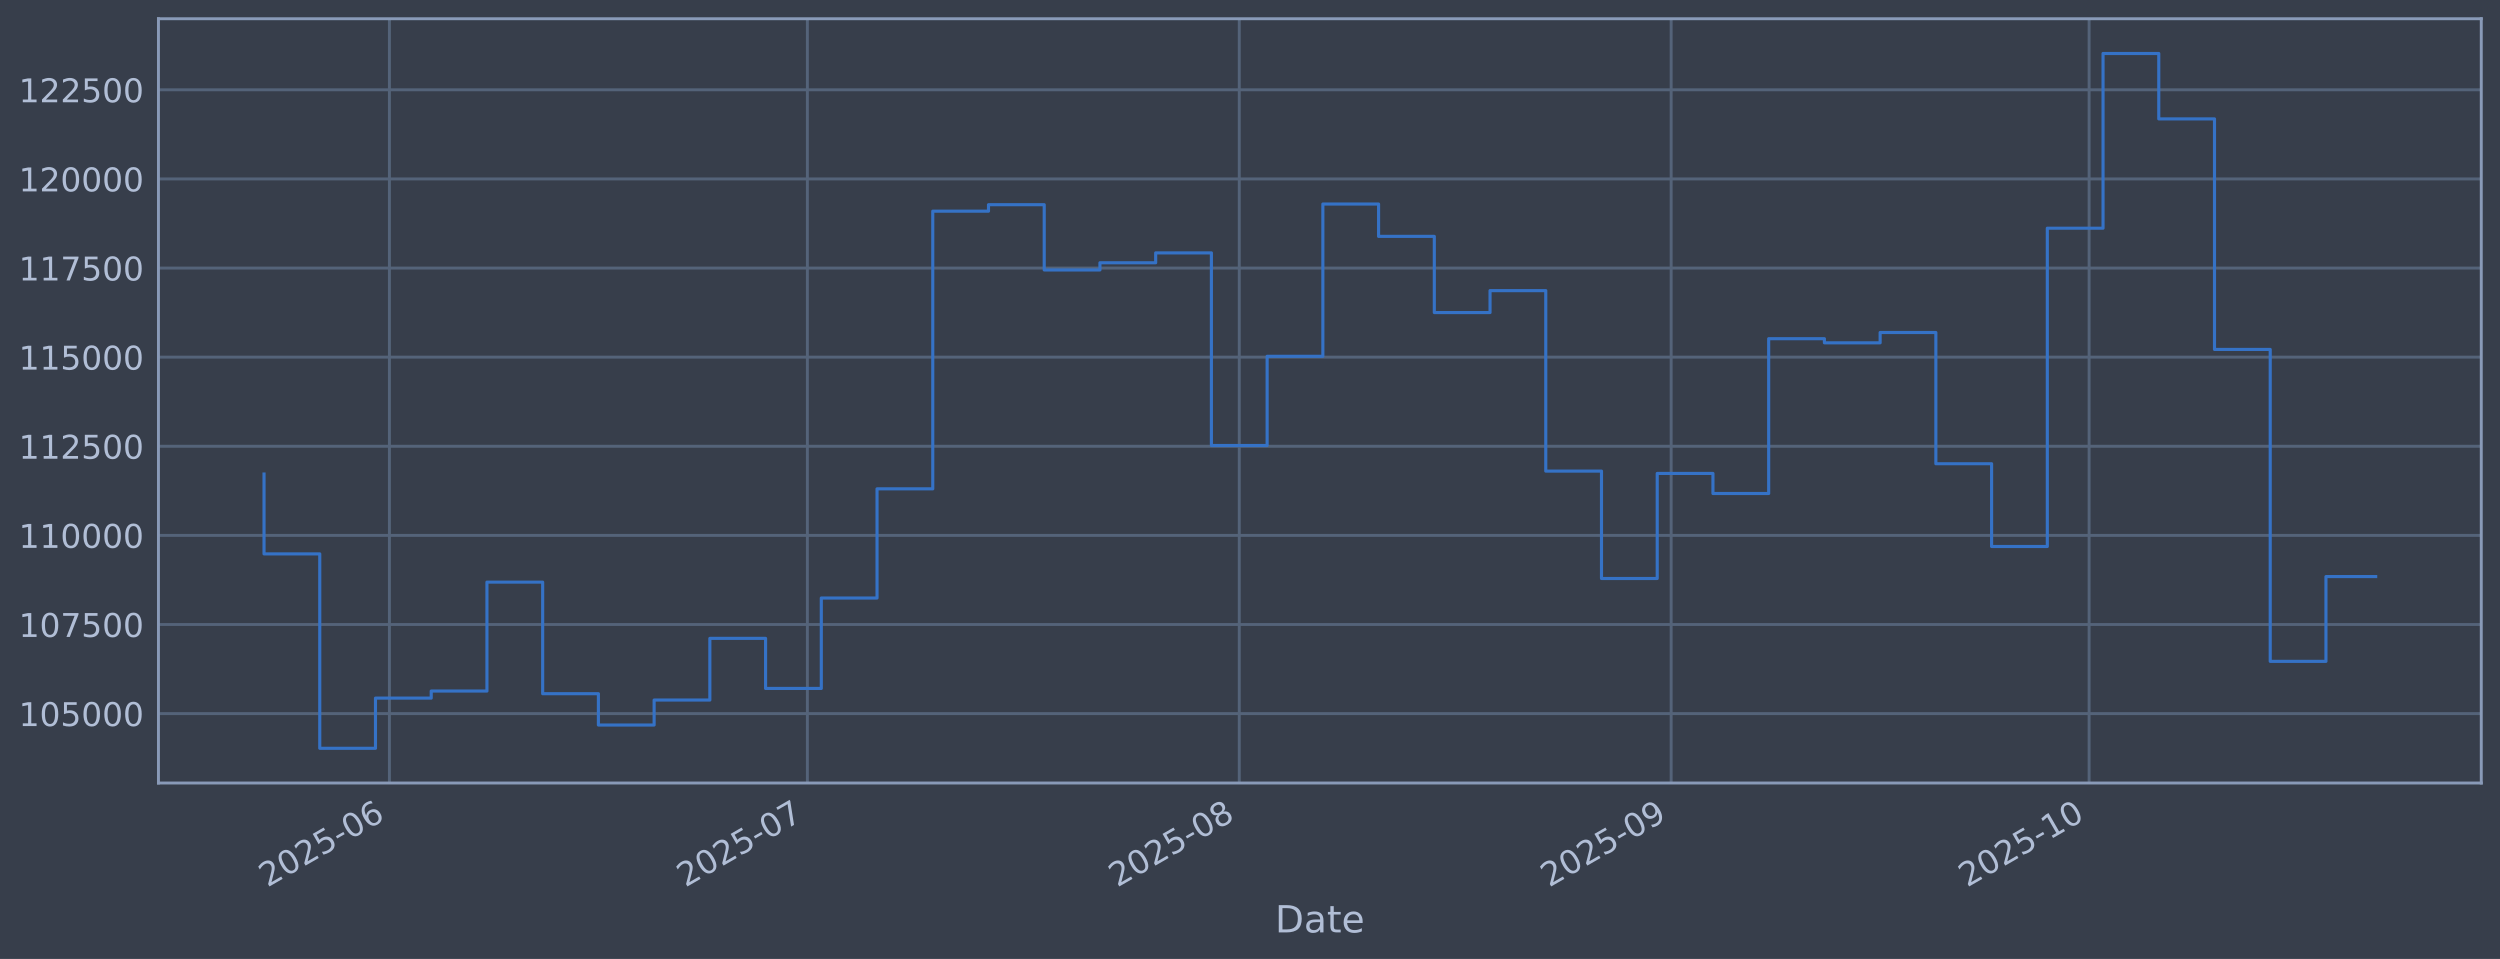
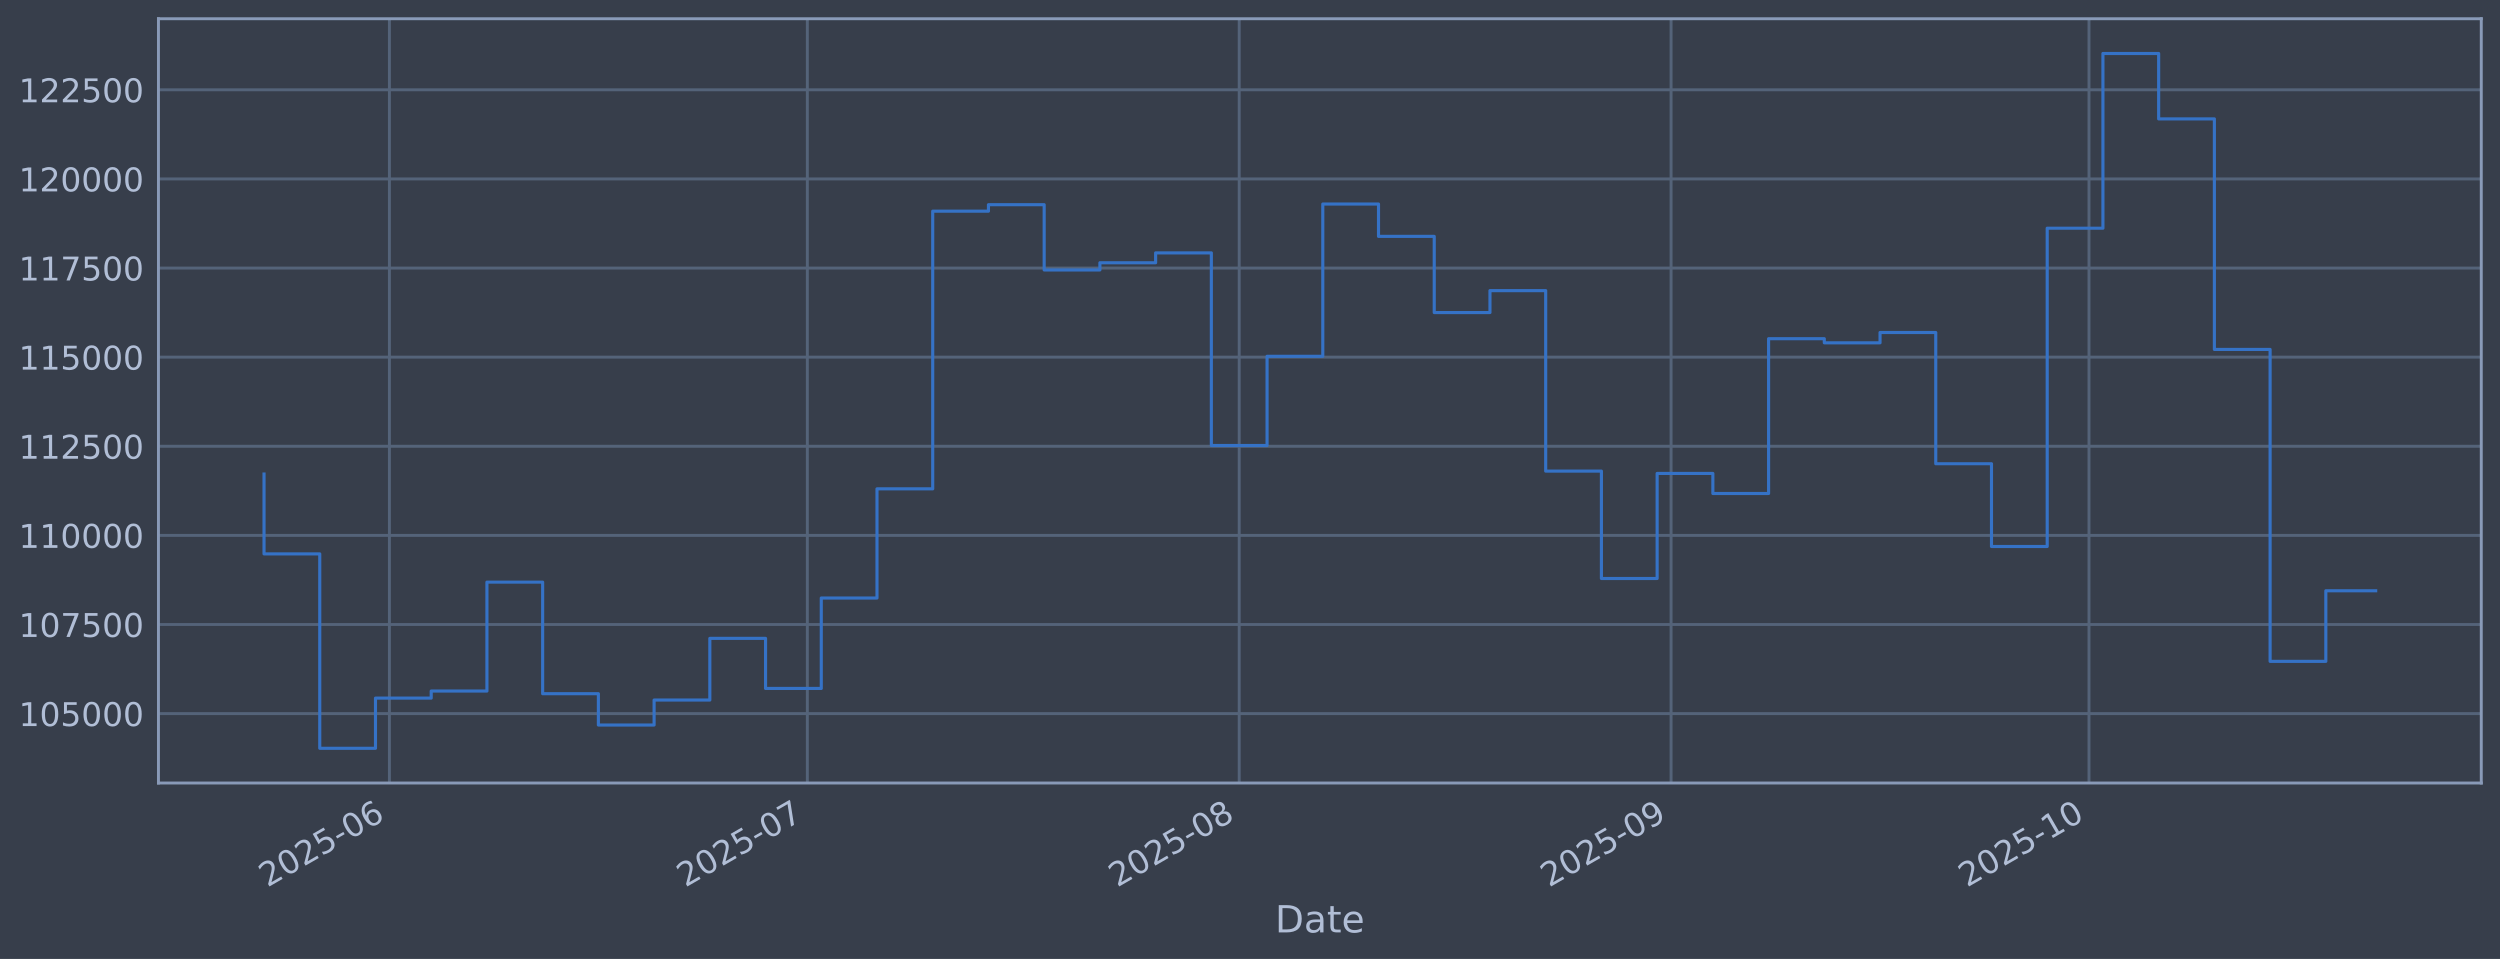
<svg xmlns="http://www.w3.org/2000/svg" xmlns:xlink="http://www.w3.org/1999/xlink" width="960.9pt" height="368.58pt" viewBox="0 0 960.9 368.58" version="1.1">
  <defs>
    <style type="text/css">*{stroke-linejoin: round; stroke-linecap: butt}</style>
  </defs>
  <g id="figure_1">
    <g id="patch_1">
      <path d="M 0 368.58  L 960.9 368.58  L 960.9 0  L 0 0  z " style="fill: #373e4b" />
    </g>
    <g id="axes_1">
      <g id="patch_2">
        <path d="M 60.901 300.96  L 953.701 300.96  L 953.701 7.2  L 60.901 7.2  z " style="fill: #373e4b" />
      </g>
      <g id="matplotlib.axis_1">
        <g id="xtick_1">
          <g id="line2d_1">
-             <path d="M 149.676 300.96  L 149.676 7.2  " clip-path="url(#pb0b5c9fd6e)" style="fill: none; stroke: #546379; stroke-width: 1.12; stroke-linecap: square" />
+             <path d="M 149.673 300.96  L 149.673 7.2  " clip-path="url(#p768405897c)" style="fill: none; stroke: #546379; stroke-width: 1.12; stroke-linecap: square" />
          </g>
          <g id="line2d_2" />
          <g id="text_1">
-             <g style="fill: #b1bed6" transform="translate(102.7728 341.1745) rotate(-30) scale(0.126 -0.126)">
+             <g style="fill: #b1bed6" transform="translate(102.7699 341.1745) rotate(-30) scale(0.126 -0.126)">
              <defs>
                <path id="DejaVuSans-32" d="M 1228 531  L 3431 531  L 3431 0  L 469 0  L 469 531  Q 828 903 1448 1529  Q 2069 2156 2228 2338  Q 2531 2678 2651 2914  Q 2772 3150 2772 3378  Q 2772 3750 2511 3984  Q 2250 4219 1831 4219  Q 1534 4219 1204 4116  Q 875 4013 500 3803  L 500 4441  Q 881 4594 1212 4672  Q 1544 4750 1819 4750  Q 2544 4750 2975 4387  Q 3406 4025 3406 3419  Q 3406 3131 3298 2873  Q 3191 2616 2906 2266  Q 2828 2175 2409 1742  Q 1991 1309 1228 531  z " transform="scale(0.015625)" />
                <path id="DejaVuSans-30" d="M 2034 4250  Q 1547 4250 1301 3770  Q 1056 3291 1056 2328  Q 1056 1369 1301 889  Q 1547 409 2034 409  Q 2525 409 2770 889  Q 3016 1369 3016 2328  Q 3016 3291 2770 3770  Q 2525 4250 2034 4250  z M 2034 4750  Q 2819 4750 3233 4129  Q 3647 3509 3647 2328  Q 3647 1150 3233 529  Q 2819 -91 2034 -91  Q 1250 -91 836 529  Q 422 1150 422 2328  Q 422 3509 836 4129  Q 1250 4750 2034 4750  z " transform="scale(0.015625)" />
                <path id="DejaVuSans-35" d="M 691 4666  L 3169 4666  L 3169 4134  L 1269 4134  L 1269 2991  Q 1406 3038 1543 3061  Q 1681 3084 1819 3084  Q 2600 3084 3056 2656  Q 3513 2228 3513 1497  Q 3513 744 3044 326  Q 2575 -91 1722 -91  Q 1428 -91 1123 -41  Q 819 9 494 109  L 494 744  Q 775 591 1075 516  Q 1375 441 1709 441  Q 2250 441 2565 725  Q 2881 1009 2881 1497  Q 2881 1984 2565 2268  Q 2250 2553 1709 2553  Q 1456 2553 1204 2497  Q 953 2441 691 2322  L 691 4666  z " transform="scale(0.015625)" />
                <path id="DejaVuSans-2d" d="M 313 2009  L 1997 2009  L 1997 1497  L 313 1497  L 313 2009  z " transform="scale(0.015625)" />
                <path id="DejaVuSans-36" d="M 2113 2584  Q 1688 2584 1439 2293  Q 1191 2003 1191 1497  Q 1191 994 1439 701  Q 1688 409 2113 409  Q 2538 409 2786 701  Q 3034 994 3034 1497  Q 3034 2003 2786 2293  Q 2538 2584 2113 2584  z M 3366 4563  L 3366 3988  Q 3128 4100 2886 4159  Q 2644 4219 2406 4219  Q 1781 4219 1451 3797  Q 1122 3375 1075 2522  Q 1259 2794 1537 2939  Q 1816 3084 2150 3084  Q 2853 3084 3261 2657  Q 3669 2231 3669 1497  Q 3669 778 3244 343  Q 2819 -91 2113 -91  Q 1303 -91 875 529  Q 447 1150 447 2328  Q 447 3434 972 4092  Q 1497 4750 2381 4750  Q 2619 4750 2861 4703  Q 3103 4656 3366 4563  z " transform="scale(0.015625)" />
              </defs>
              <use xlink:href="#DejaVuSans-32" />
              <use xlink:href="#DejaVuSans-30" transform="translate(63.62305 0)" />
              <use xlink:href="#DejaVuSans-32" transform="translate(127.2461 0)" />
              <use xlink:href="#DejaVuSans-35" transform="translate(190.8691 0)" />
              <use xlink:href="#DejaVuSans-2d" transform="translate(254.4922 0)" />
              <use xlink:href="#DejaVuSans-30" transform="translate(290.5762 0)" />
              <use xlink:href="#DejaVuSans-36" transform="translate(354.1992 0)" />
            </g>
          </g>
        </g>
        <g id="xtick_2">
          <g id="line2d_3">
-             <path d="M 310.322 300.96  L 310.322 7.2  " clip-path="url(#pb0b5c9fd6e)" style="fill: none; stroke: #546379; stroke-width: 1.12; stroke-linecap: square" />
+             <path d="M 310.309 300.96  L 310.309 7.2  " clip-path="url(#p768405897c)" style="fill: none; stroke: #546379; stroke-width: 1.12; stroke-linecap: square" />
          </g>
          <g id="line2d_4" />
          <g id="text_2">
-             <g style="fill: #b1bed6" transform="translate(263.4188 341.1745) rotate(-30) scale(0.126 -0.126)">
+             <g style="fill: #b1bed6" transform="translate(263.406 341.1745) rotate(-30) scale(0.126 -0.126)">
              <defs>
                <path id="DejaVuSans-37" d="M 525 4666  L 3525 4666  L 3525 4397  L 1831 0  L 1172 0  L 2766 4134  L 525 4134  L 525 4666  z " transform="scale(0.015625)" />
              </defs>
              <use xlink:href="#DejaVuSans-32" />
              <use xlink:href="#DejaVuSans-30" transform="translate(63.62305 0)" />
              <use xlink:href="#DejaVuSans-32" transform="translate(127.2461 0)" />
              <use xlink:href="#DejaVuSans-35" transform="translate(190.8691 0)" />
              <use xlink:href="#DejaVuSans-2d" transform="translate(254.4922 0)" />
              <use xlink:href="#DejaVuSans-30" transform="translate(290.5762 0)" />
              <use xlink:href="#DejaVuSans-37" transform="translate(354.1992 0)" />
            </g>
          </g>
        </g>
        <g id="xtick_3">
          <g id="line2d_5">
-             <path d="M 476.323 300.96  L 476.323 7.2  " clip-path="url(#pb0b5c9fd6e)" style="fill: none; stroke: #546379; stroke-width: 1.12; stroke-linecap: square" />
+             <path d="M 476.3 300.96  L 476.3 7.2  " clip-path="url(#p768405897c)" style="fill: none; stroke: #546379; stroke-width: 1.12; stroke-linecap: square" />
          </g>
          <g id="line2d_6" />
          <g id="text_3">
-             <g style="fill: #b1bed6" transform="translate(429.4196 341.1745) rotate(-30) scale(0.126 -0.126)">
+             <g style="fill: #b1bed6" transform="translate(429.3966 341.1745) rotate(-30) scale(0.126 -0.126)">
              <defs>
                <path id="DejaVuSans-38" d="M 2034 2216  Q 1584 2216 1326 1975  Q 1069 1734 1069 1313  Q 1069 891 1326 650  Q 1584 409 2034 409  Q 2484 409 2743 651  Q 3003 894 3003 1313  Q 3003 1734 2745 1975  Q 2488 2216 2034 2216  z M 1403 2484  Q 997 2584 770 2862  Q 544 3141 544 3541  Q 544 4100 942 4425  Q 1341 4750 2034 4750  Q 2731 4750 3128 4425  Q 3525 4100 3525 3541  Q 3525 3141 3298 2862  Q 3072 2584 2669 2484  Q 3125 2378 3379 2068  Q 3634 1759 3634 1313  Q 3634 634 3220 271  Q 2806 -91 2034 -91  Q 1263 -91 848 271  Q 434 634 434 1313  Q 434 1759 690 2068  Q 947 2378 1403 2484  z M 1172 3481  Q 1172 3119 1398 2916  Q 1625 2713 2034 2713  Q 2441 2713 2670 2916  Q 2900 3119 2900 3481  Q 2900 3844 2670 4047  Q 2441 4250 2034 4250  Q 1625 4250 1398 4047  Q 1172 3844 1172 3481  z " transform="scale(0.015625)" />
              </defs>
              <use xlink:href="#DejaVuSans-32" />
              <use xlink:href="#DejaVuSans-30" transform="translate(63.62305 0)" />
              <use xlink:href="#DejaVuSans-32" transform="translate(127.2461 0)" />
              <use xlink:href="#DejaVuSans-35" transform="translate(190.8691 0)" />
              <use xlink:href="#DejaVuSans-2d" transform="translate(254.4922 0)" />
              <use xlink:href="#DejaVuSans-30" transform="translate(290.5762 0)" />
              <use xlink:href="#DejaVuSans-38" transform="translate(354.1992 0)" />
            </g>
          </g>
        </g>
        <g id="xtick_4">
          <g id="line2d_7">
-             <path d="M 642.324 300.96  L 642.324 7.2  " clip-path="url(#pb0b5c9fd6e)" style="fill: none; stroke: #546379; stroke-width: 1.12; stroke-linecap: square" />
+             <path d="M 642.291 300.96  L 642.291 7.2  " clip-path="url(#p768405897c)" style="fill: none; stroke: #546379; stroke-width: 1.12; stroke-linecap: square" />
          </g>
          <g id="line2d_8" />
          <g id="text_4">
-             <g style="fill: #b1bed6" transform="translate(595.4204 341.1745) rotate(-30) scale(0.126 -0.126)">
+             <g style="fill: #b1bed6" transform="translate(595.3873 341.1745) rotate(-30) scale(0.126 -0.126)">
              <defs>
                <path id="DejaVuSans-39" d="M 703 97  L 703 672  Q 941 559 1184 500  Q 1428 441 1663 441  Q 2288 441 2617 861  Q 2947 1281 2994 2138  Q 2813 1869 2534 1725  Q 2256 1581 1919 1581  Q 1219 1581 811 2004  Q 403 2428 403 3163  Q 403 3881 828 4315  Q 1253 4750 1959 4750  Q 2769 4750 3195 4129  Q 3622 3509 3622 2328  Q 3622 1225 3098 567  Q 2575 -91 1691 -91  Q 1453 -91 1209 -44  Q 966 3 703 97  z M 1959 2075  Q 2384 2075 2632 2365  Q 2881 2656 2881 3163  Q 2881 3666 2632 3958  Q 2384 4250 1959 4250  Q 1534 4250 1286 3958  Q 1038 3666 1038 3163  Q 1038 2656 1286 2365  Q 1534 2075 1959 2075  z " transform="scale(0.015625)" />
              </defs>
              <use xlink:href="#DejaVuSans-32" />
              <use xlink:href="#DejaVuSans-30" transform="translate(63.62305 0)" />
              <use xlink:href="#DejaVuSans-32" transform="translate(127.2461 0)" />
              <use xlink:href="#DejaVuSans-35" transform="translate(190.8691 0)" />
              <use xlink:href="#DejaVuSans-2d" transform="translate(254.4922 0)" />
              <use xlink:href="#DejaVuSans-30" transform="translate(290.5762 0)" />
              <use xlink:href="#DejaVuSans-39" transform="translate(354.1992 0)" />
            </g>
          </g>
        </g>
        <g id="xtick_5">
          <g id="line2d_9">
-             <path d="M 802.97 300.96  L 802.97 7.2  " clip-path="url(#pb0b5c9fd6e)" style="fill: none; stroke: #546379; stroke-width: 1.12; stroke-linecap: square" />
+             <path d="M 802.927 300.96  L 802.927 7.2  " clip-path="url(#p768405897c)" style="fill: none; stroke: #546379; stroke-width: 1.12; stroke-linecap: square" />
          </g>
          <g id="line2d_10" />
          <g id="text_5">
-             <g style="fill: #b1bed6" transform="translate(756.0663 341.1745) rotate(-30) scale(0.126 -0.126)">
+             <g style="fill: #b1bed6" transform="translate(756.0234 341.1745) rotate(-30) scale(0.126 -0.126)">
              <defs>
                <path id="DejaVuSans-31" d="M 794 531  L 1825 531  L 1825 4091  L 703 3866  L 703 4441  L 1819 4666  L 2450 4666  L 2450 531  L 3481 531  L 3481 0  L 794 0  L 794 531  z " transform="scale(0.015625)" />
              </defs>
              <use xlink:href="#DejaVuSans-32" />
              <use xlink:href="#DejaVuSans-30" transform="translate(63.62305 0)" />
              <use xlink:href="#DejaVuSans-32" transform="translate(127.2461 0)" />
              <use xlink:href="#DejaVuSans-35" transform="translate(190.8691 0)" />
              <use xlink:href="#DejaVuSans-2d" transform="translate(254.4922 0)" />
              <use xlink:href="#DejaVuSans-31" transform="translate(290.5762 0)" />
              <use xlink:href="#DejaVuSans-30" transform="translate(354.1992 0)" />
            </g>
          </g>
        </g>
        <g id="text_6">
          <g style="fill: #b1bed6" transform="translate(490.0914 358.3856) scale(0.144 -0.144)">
            <defs>
              <path id="DejaVuSans-44" d="M 1259 4147  L 1259 519  L 2022 519  Q 2988 519 3436 956  Q 3884 1394 3884 2338  Q 3884 3275 3436 3711  Q 2988 4147 2022 4147  L 1259 4147  z M 628 4666  L 1925 4666  Q 3281 4666 3915 4102  Q 4550 3538 4550 2338  Q 4550 1131 3912 565  Q 3275 0 1925 0  L 628 0  L 628 4666  z " transform="scale(0.015625)" />
              <path id="DejaVuSans-61" d="M 2194 1759  Q 1497 1759 1228 1600  Q 959 1441 959 1056  Q 959 750 1161 570  Q 1363 391 1709 391  Q 2188 391 2477 730  Q 2766 1069 2766 1631  L 2766 1759  L 2194 1759  z M 3341 1997  L 3341 0  L 2766 0  L 2766 531  Q 2569 213 2275 61  Q 1981 -91 1556 -91  Q 1019 -91 701 211  Q 384 513 384 1019  Q 384 1609 779 1909  Q 1175 2209 1959 2209  L 2766 2209  L 2766 2266  Q 2766 2663 2505 2880  Q 2244 3097 1772 3097  Q 1472 3097 1187 3025  Q 903 2953 641 2809  L 641 3341  Q 956 3463 1253 3523  Q 1550 3584 1831 3584  Q 2591 3584 2966 3190  Q 3341 2797 3341 1997  z " transform="scale(0.015625)" />
              <path id="DejaVuSans-74" d="M 1172 4494  L 1172 3500  L 2356 3500  L 2356 3053  L 1172 3053  L 1172 1153  Q 1172 725 1289 603  Q 1406 481 1766 481  L 2356 481  L 2356 0  L 1766 0  Q 1100 0 847 248  Q 594 497 594 1153  L 594 3053  L 172 3053  L 172 3500  L 594 3500  L 594 4494  L 1172 4494  z " transform="scale(0.015625)" />
              <path id="DejaVuSans-65" d="M 3597 1894  L 3597 1613  L 953 1613  Q 991 1019 1311 708  Q 1631 397 2203 397  Q 2534 397 2845 478  Q 3156 559 3463 722  L 3463 178  Q 3153 47 2828 -22  Q 2503 -91 2169 -91  Q 1331 -91 842 396  Q 353 884 353 1716  Q 353 2575 817 3079  Q 1281 3584 2069 3584  Q 2775 3584 3186 3129  Q 3597 2675 3597 1894  z M 3022 2063  Q 3016 2534 2758 2815  Q 2500 3097 2075 3097  Q 1594 3097 1305 2825  Q 1016 2553 972 2059  L 3022 2063  z " transform="scale(0.015625)" />
            </defs>
            <use xlink:href="#DejaVuSans-44" />
            <use xlink:href="#DejaVuSans-61" transform="translate(77.00195 0)" />
            <use xlink:href="#DejaVuSans-74" transform="translate(138.2812 0)" />
            <use xlink:href="#DejaVuSans-65" transform="translate(177.4902 0)" />
          </g>
        </g>
      </g>
      <g id="matplotlib.axis_2">
        <g id="ytick_1">
          <g id="line2d_11">
-             <path d="M 60.901 274.286  L 953.701 274.286  " clip-path="url(#pb0b5c9fd6e)" style="fill: none; stroke: #546379; stroke-width: 1.12; stroke-linecap: square" />
+             <path d="M 60.901 274.286  L 953.701 274.286  " clip-path="url(#p768405897c)" style="fill: none; stroke: #546379; stroke-width: 1.12; stroke-linecap: square" />
          </g>
          <g id="line2d_12" />
          <g id="text_7">
            <g style="fill: #b1bed6" transform="translate(7.2 279.0725) scale(0.126 -0.126)">
              <use xlink:href="#DejaVuSans-31" />
              <use xlink:href="#DejaVuSans-30" transform="translate(63.62305 0)" />
              <use xlink:href="#DejaVuSans-35" transform="translate(127.2461 0)" />
              <use xlink:href="#DejaVuSans-30" transform="translate(190.8691 0)" />
              <use xlink:href="#DejaVuSans-30" transform="translate(254.4922 0)" />
              <use xlink:href="#DejaVuSans-30" transform="translate(318.1152 0)" />
            </g>
          </g>
        </g>
        <g id="ytick_2">
          <g id="line2d_13">
-             <path d="M 60.901 240.033  L 953.701 240.033  " clip-path="url(#pb0b5c9fd6e)" style="fill: none; stroke: #546379; stroke-width: 1.12; stroke-linecap: square" />
+             <path d="M 60.901 240.033  L 953.701 240.033  " clip-path="url(#p768405897c)" style="fill: none; stroke: #546379; stroke-width: 1.12; stroke-linecap: square" />
          </g>
          <g id="line2d_14" />
          <g id="text_8">
            <g style="fill: #b1bed6" transform="translate(7.2 244.8204) scale(0.126 -0.126)">
              <use xlink:href="#DejaVuSans-31" />
              <use xlink:href="#DejaVuSans-30" transform="translate(63.62305 0)" />
              <use xlink:href="#DejaVuSans-37" transform="translate(127.2461 0)" />
              <use xlink:href="#DejaVuSans-35" transform="translate(190.8691 0)" />
              <use xlink:href="#DejaVuSans-30" transform="translate(254.4922 0)" />
              <use xlink:href="#DejaVuSans-30" transform="translate(318.1152 0)" />
            </g>
          </g>
        </g>
        <g id="ytick_3">
          <g id="line2d_15">
-             <path d="M 60.901 205.781  L 953.701 205.781  " clip-path="url(#pb0b5c9fd6e)" style="fill: none; stroke: #546379; stroke-width: 1.12; stroke-linecap: square" />
+             <path d="M 60.901 205.781  L 953.701 205.781  " clip-path="url(#p768405897c)" style="fill: none; stroke: #546379; stroke-width: 1.12; stroke-linecap: square" />
          </g>
          <g id="line2d_16" />
          <g id="text_9">
            <g style="fill: #b1bed6" transform="translate(7.2 210.5682) scale(0.126 -0.126)">
              <use xlink:href="#DejaVuSans-31" />
              <use xlink:href="#DejaVuSans-31" transform="translate(63.62305 0)" />
              <use xlink:href="#DejaVuSans-30" transform="translate(127.2461 0)" />
              <use xlink:href="#DejaVuSans-30" transform="translate(190.8691 0)" />
              <use xlink:href="#DejaVuSans-30" transform="translate(254.4922 0)" />
              <use xlink:href="#DejaVuSans-30" transform="translate(318.1152 0)" />
            </g>
          </g>
        </g>
        <g id="ytick_4">
          <g id="line2d_17">
-             <path d="M 60.901 171.529  L 953.701 171.529  " clip-path="url(#pb0b5c9fd6e)" style="fill: none; stroke: #546379; stroke-width: 1.12; stroke-linecap: square" />
+             <path d="M 60.901 171.529  L 953.701 171.529  " clip-path="url(#p768405897c)" style="fill: none; stroke: #546379; stroke-width: 1.12; stroke-linecap: square" />
          </g>
          <g id="line2d_18" />
          <g id="text_10">
            <g style="fill: #b1bed6" transform="translate(7.2 176.316) scale(0.126 -0.126)">
              <use xlink:href="#DejaVuSans-31" />
              <use xlink:href="#DejaVuSans-31" transform="translate(63.62305 0)" />
              <use xlink:href="#DejaVuSans-32" transform="translate(127.2461 0)" />
              <use xlink:href="#DejaVuSans-35" transform="translate(190.8691 0)" />
              <use xlink:href="#DejaVuSans-30" transform="translate(254.4922 0)" />
              <use xlink:href="#DejaVuSans-30" transform="translate(318.1152 0)" />
            </g>
          </g>
        </g>
        <g id="ytick_5">
          <g id="line2d_19">
-             <path d="M 60.901 137.277  L 953.701 137.277  " clip-path="url(#pb0b5c9fd6e)" style="fill: none; stroke: #546379; stroke-width: 1.12; stroke-linecap: square" />
+             <path d="M 60.901 137.277  L 953.701 137.277  " clip-path="url(#p768405897c)" style="fill: none; stroke: #546379; stroke-width: 1.12; stroke-linecap: square" />
          </g>
          <g id="line2d_20" />
          <g id="text_11">
            <g style="fill: #b1bed6" transform="translate(7.2 142.0639) scale(0.126 -0.126)">
              <use xlink:href="#DejaVuSans-31" />
              <use xlink:href="#DejaVuSans-31" transform="translate(63.62305 0)" />
              <use xlink:href="#DejaVuSans-35" transform="translate(127.2461 0)" />
              <use xlink:href="#DejaVuSans-30" transform="translate(190.8691 0)" />
              <use xlink:href="#DejaVuSans-30" transform="translate(254.4922 0)" />
              <use xlink:href="#DejaVuSans-30" transform="translate(318.1152 0)" />
            </g>
          </g>
        </g>
        <g id="ytick_6">
          <g id="line2d_21">
-             <path d="M 60.901 103.025  L 953.701 103.025  " clip-path="url(#pb0b5c9fd6e)" style="fill: none; stroke: #546379; stroke-width: 1.12; stroke-linecap: square" />
+             <path d="M 60.901 103.025  L 953.701 103.025  " clip-path="url(#p768405897c)" style="fill: none; stroke: #546379; stroke-width: 1.12; stroke-linecap: square" />
          </g>
          <g id="line2d_22" />
          <g id="text_12">
            <g style="fill: #b1bed6" transform="translate(7.2 107.8117) scale(0.126 -0.126)">
              <use xlink:href="#DejaVuSans-31" />
              <use xlink:href="#DejaVuSans-31" transform="translate(63.62305 0)" />
              <use xlink:href="#DejaVuSans-37" transform="translate(127.2461 0)" />
              <use xlink:href="#DejaVuSans-35" transform="translate(190.8691 0)" />
              <use xlink:href="#DejaVuSans-30" transform="translate(254.4922 0)" />
              <use xlink:href="#DejaVuSans-30" transform="translate(318.1152 0)" />
            </g>
          </g>
        </g>
        <g id="ytick_7">
          <g id="line2d_23">
-             <path d="M 60.901 68.773  L 953.701 68.773  " clip-path="url(#pb0b5c9fd6e)" style="fill: none; stroke: #546379; stroke-width: 1.12; stroke-linecap: square" />
+             <path d="M 60.901 68.773  L 953.701 68.773  " clip-path="url(#p768405897c)" style="fill: none; stroke: #546379; stroke-width: 1.12; stroke-linecap: square" />
          </g>
          <g id="line2d_24" />
          <g id="text_13">
            <g style="fill: #b1bed6" transform="translate(7.2 73.55953) scale(0.126 -0.126)">
              <use xlink:href="#DejaVuSans-31" />
              <use xlink:href="#DejaVuSans-32" transform="translate(63.62305 0)" />
              <use xlink:href="#DejaVuSans-30" transform="translate(127.2461 0)" />
              <use xlink:href="#DejaVuSans-30" transform="translate(190.8691 0)" />
              <use xlink:href="#DejaVuSans-30" transform="translate(254.4922 0)" />
              <use xlink:href="#DejaVuSans-30" transform="translate(318.1152 0)" />
            </g>
          </g>
        </g>
        <g id="ytick_8">
          <g id="line2d_25">
-             <path d="M 60.901 34.52  L 953.701 34.52  " clip-path="url(#pb0b5c9fd6e)" style="fill: none; stroke: #546379; stroke-width: 1.12; stroke-linecap: square" />
+             <path d="M 60.901 34.52  L 953.701 34.52  " clip-path="url(#p768405897c)" style="fill: none; stroke: #546379; stroke-width: 1.12; stroke-linecap: square" />
          </g>
          <g id="line2d_26" />
          <g id="text_14">
            <g style="fill: #b1bed6" transform="translate(7.2 39.30736) scale(0.126 -0.126)">
              <use xlink:href="#DejaVuSans-31" />
              <use xlink:href="#DejaVuSans-32" transform="translate(63.62305 0)" />
              <use xlink:href="#DejaVuSans-32" transform="translate(127.2461 0)" />
              <use xlink:href="#DejaVuSans-35" transform="translate(190.8691 0)" />
              <use xlink:href="#DejaVuSans-30" transform="translate(254.4922 0)" />
              <use xlink:href="#DejaVuSans-30" transform="translate(318.1152 0)" />
            </g>
          </g>
        </g>
      </g>
      <g id="line2d_27">
-         <path d="M 101.482 182.186  L 101.482 212.888  L 122.902 212.888  L 122.902 287.607  L 144.321 287.607  L 144.321 268.333  L 165.741 268.333  L 165.741 265.613  L 187.16 265.613  L 187.16 223.75  L 208.58 223.75  L 208.58 266.631  L 229.999 266.631  L 229.999 278.665  L 251.419 278.665  L 251.419 269.075  L 272.838 269.075  L 272.838 245.372  L 294.257 245.372  L 294.257 264.615  L 315.677 264.615  L 315.677 229.852  L 337.096 229.852  L 337.096 187.898  L 358.516 187.898  L 358.516 81.166  L 379.935 81.166  L 379.935 78.68  L 401.355 78.68  L 401.355 103.754  L 422.774 103.754  L 422.774 100.992  L 444.194 100.992  L 444.194 97.194  L 465.613 97.194  L 465.613 171.232  L 487.033 171.232  L 487.033 136.942  L 508.452 136.942  L 508.452 78.426  L 529.871 78.426  L 529.871 90.86  L 551.291 90.86  L 551.291 120.135  L 572.71 120.135  L 572.71 111.698  L 594.13 111.698  L 594.13 181.072  L 615.549 181.072  L 615.549 222.348  L 636.969 222.348  L 636.969 181.975  L 658.388 181.975  L 658.388 189.676  L 679.808 189.676  L 679.808 130.184  L 701.227 130.184  L 701.227 131.764  L 722.647 131.764  L 722.647 127.804  L 744.066 127.804  L 744.066 178.239  L 765.486 178.239  L 765.486 210.044  L 786.905 210.044  L 786.905 87.711  L 808.324 87.711  L 808.324 20.553  L 829.744 20.553  L 829.744 45.695  L 851.163 45.695  L 851.163 134.311  L 872.583 134.311  L 872.583 254.199  L 894.002 254.199  L 894.002 221.619  L 913.119 221.619  " clip-path="url(#pb0b5c9fd6e)" style="fill: none; stroke: #3572c6; stroke-width: 1.2; stroke-linecap: square" />
+         <path d="M 101.482 182.186  L 101.482 212.888  L 122.9 212.888  L 122.9 287.607  L 144.319 287.607  L 144.319 268.333  L 165.737 268.333  L 165.737 265.613  L 187.155 265.613  L 187.155 223.75  L 208.573 223.75  L 208.573 266.631  L 229.991 266.631  L 229.991 278.665  L 251.409 278.665  L 251.409 269.075  L 272.828 269.075  L 272.828 245.372  L 294.246 245.372  L 294.246 264.615  L 315.664 264.615  L 315.664 229.852  L 337.082 229.852  L 337.082 187.898  L 358.5 187.898  L 358.5 81.166  L 379.918 81.166  L 379.918 78.68  L 401.336 78.68  L 401.336 103.754  L 422.755 103.754  L 422.755 100.992  L 444.173 100.992  L 444.173 97.194  L 465.591 97.194  L 465.591 171.232  L 487.009 171.232  L 487.009 136.942  L 508.427 136.942  L 508.427 78.426  L 529.845 78.426  L 529.845 90.86  L 551.263 90.86  L 551.263 120.135  L 572.682 120.135  L 572.682 111.698  L 594.1 111.698  L 594.1 181.072  L 615.518 181.072  L 615.518 222.348  L 636.936 222.348  L 636.936 181.975  L 658.354 181.975  L 658.354 189.676  L 679.772 189.676  L 679.772 130.184  L 701.19 130.184  L 701.19 131.764  L 722.609 131.764  L 722.609 127.804  L 744.027 127.804  L 744.027 178.239  L 765.445 178.239  L 765.445 210.044  L 786.863 210.044  L 786.863 87.711  L 808.281 87.711  L 808.281 20.553  L 829.699 20.553  L 829.699 45.695  L 851.118 45.695  L 851.118 134.311  L 872.536 134.311  L 872.536 254.199  L 893.954 254.199  L 893.954 227.073  L 913.119 227.073  " clip-path="url(#p768405897c)" style="fill: none; stroke: #3572c6; stroke-width: 1.2; stroke-linecap: square" />
      </g>
      <g id="patch_3">
        <path d="M 60.901 300.96  L 60.901 7.2  " style="fill: none; stroke: #899ab8; stroke-width: 1.12; stroke-linejoin: miter; stroke-linecap: square" />
      </g>
      <g id="patch_4">
        <path d="M 953.701 300.96  L 953.701 7.2  " style="fill: none; stroke: #899ab8; stroke-width: 1.12; stroke-linejoin: miter; stroke-linecap: square" />
      </g>
      <g id="patch_5">
        <path d="M 60.901 300.96  L 953.701 300.96  " style="fill: none; stroke: #899ab8; stroke-width: 1.12; stroke-linejoin: miter; stroke-linecap: square" />
      </g>
      <g id="patch_6">
        <path d="M 60.901 7.2  L 953.701 7.2  " style="fill: none; stroke: #899ab8; stroke-width: 1.12; stroke-linejoin: miter; stroke-linecap: square" />
      </g>
    </g>
  </g>
  <defs>
-     <clipPath id="pb0b5c9fd6e">
+     <clipPath id="p768405897c">
      <rect x="60.901" y="7.2" width="892.8" height="293.76" />
    </clipPath>
  </defs>
</svg>
